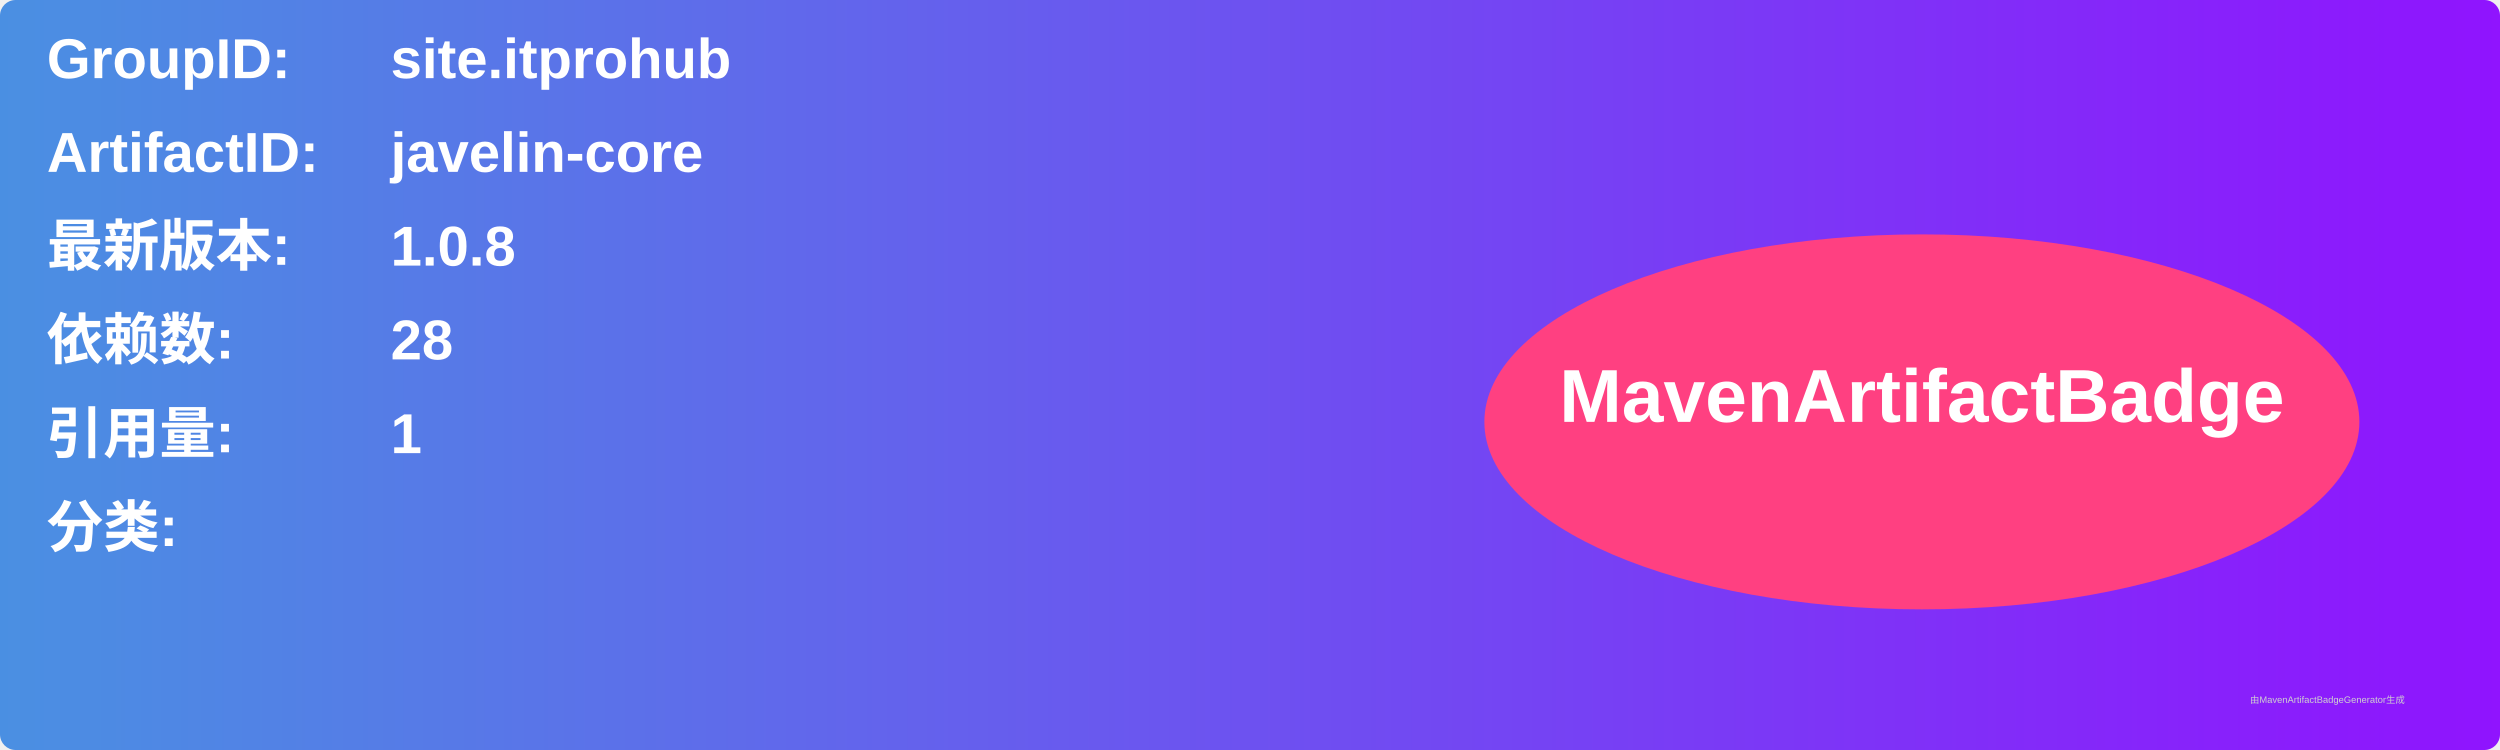
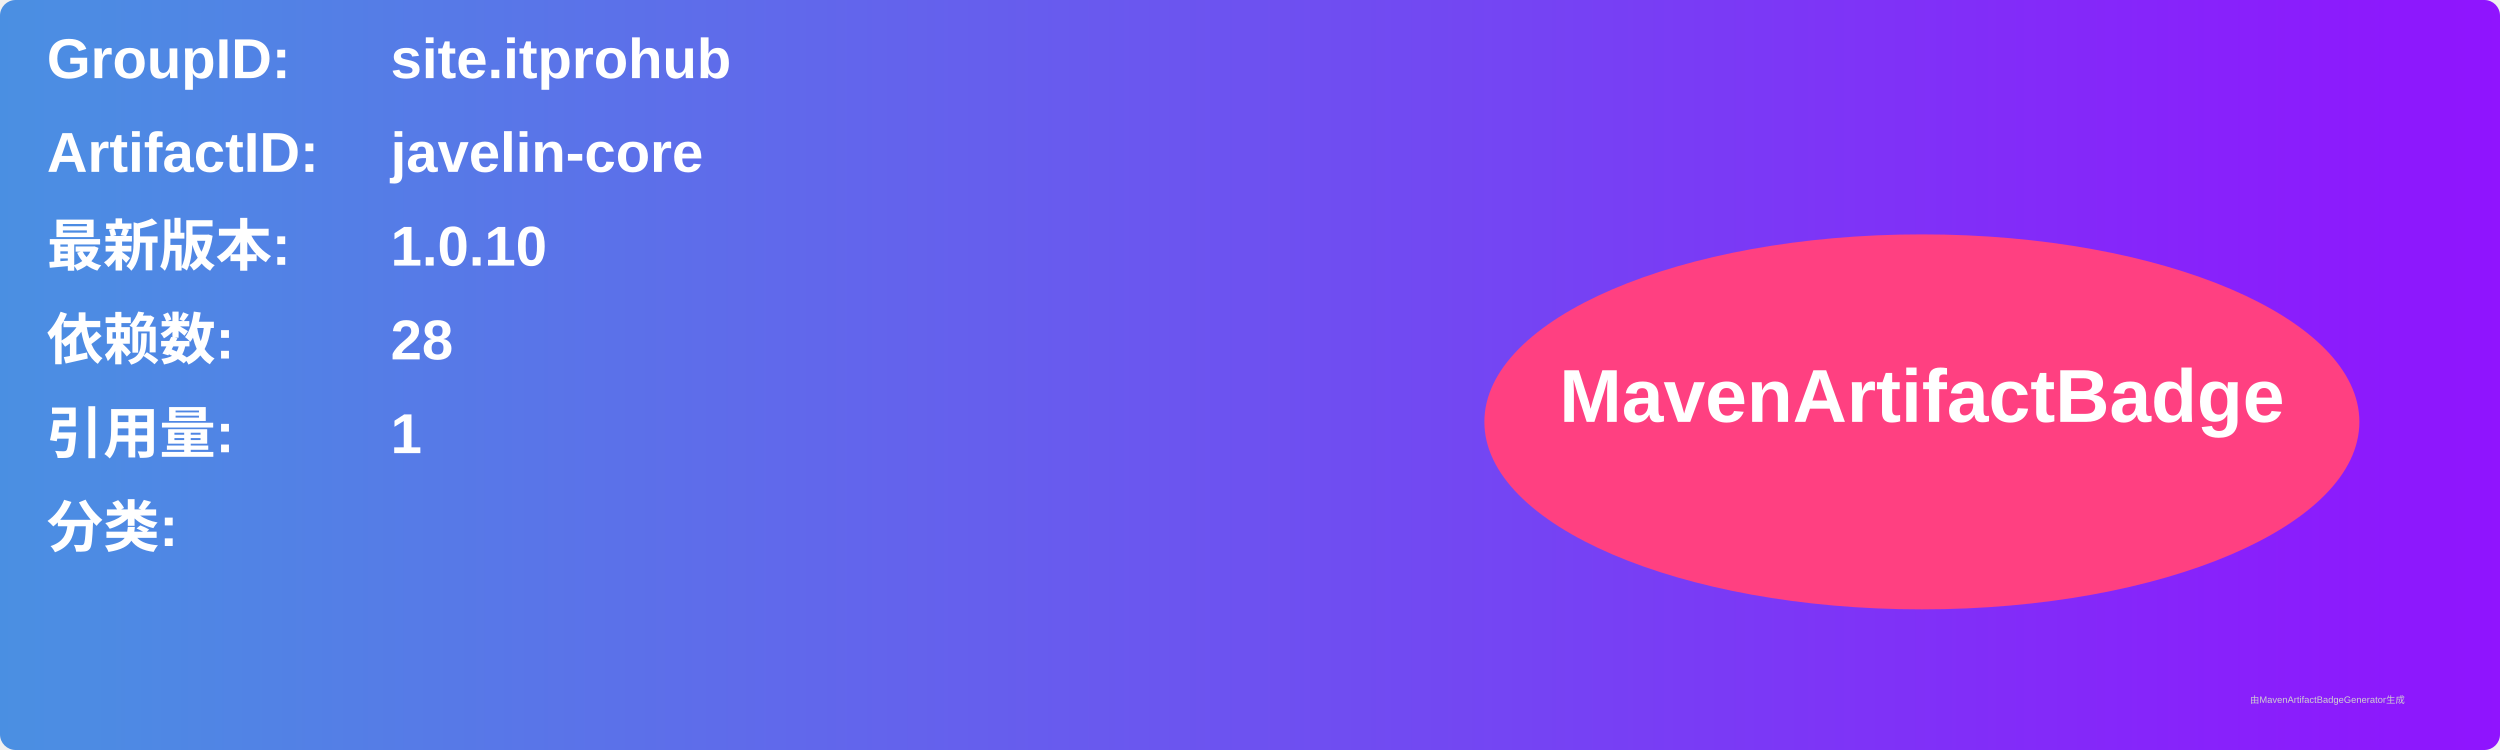
<svg xmlns="http://www.w3.org/2000/svg" width="800" height="240" viewBox="0 0 800 240">
  <linearGradient id="grad" x1="0%" y1="0%" x2="100%" y2="0%">
    <stop offset="0%" stop-color="#4a90e2" />
    <stop offset="100%" stop-color="#9013fe" />
  </linearGradient>
  <rect width="100%" height="100%" rx="5" ry="5" fill="url(#grad)" />
  <g transform="translate(15, 15)">
    <text x="0" y="10" font-family="Arial" font-size="18" fill="white" font-weight="bold" width="260">GroupID:</text>
    <text x="110" y="10" font-family="Arial" font-size="18" fill="white" font-weight="bold" width="460">site.itprohub</text>
    <text x="0" y="40" font-family="Arial" font-size="18" fill="white" font-weight="bold" width="260">ArtifactID:</text>
    <text x="110" y="40" font-family="Arial" font-size="18" fill="white" font-weight="bold" width="460">javelin-core</text>
    <text x="0" y="70" font-family="Arial" font-size="18" fill="white" font-weight="bold">最新版本:</text>
    <text x="110" y="70" font-family="Arial" font-size="18" fill="white" font-weight="bold">
-       <tspan font-weight="bold">1.0.8</tspan>
+       <tspan font-weight="bold">1.0.10</tspan>
    </text>
    <text x="0" y="100" font-family="Arial" font-size="18" fill="white" font-weight="bold">依赖数: </text>
    <text x="110" y="100" font-family="Arial" font-size="18" fill="white">
      <tspan font-weight="bold">28</tspan>
    </text>
    <text x="0" y="130" font-family="Arial" font-size="18" fill="white" font-weight="bold">引用量: </text>
    <text x="110" y="130" font-family="Arial" font-size="18" fill="white">
      <tspan font-weight="bold">1</tspan>
    </text>
    <text x="0" y="160" font-family="Arial" font-size="18" fill="white" font-weight="bold">分类:</text>
    <text x="10" y="190" font-family="Arial" font-size="10" fill="white">
      <tspan font-weight="bold" />
    </text>
    <ellipse cx="600" cy="120" rx="140" ry="60" fill="#ff4081" />
    <text x="600" y="120" text-anchor="middle" font-family="Arial" font-size="24" fill="white" font-weight="bold">MavenArtifactBadge</text>
  </g>
  <text x="720" y="225" font-family="Arial" font-size="3" fill="#d0d0d0">由MavenArtifactBadgeGenerator生成</text>
</svg>
